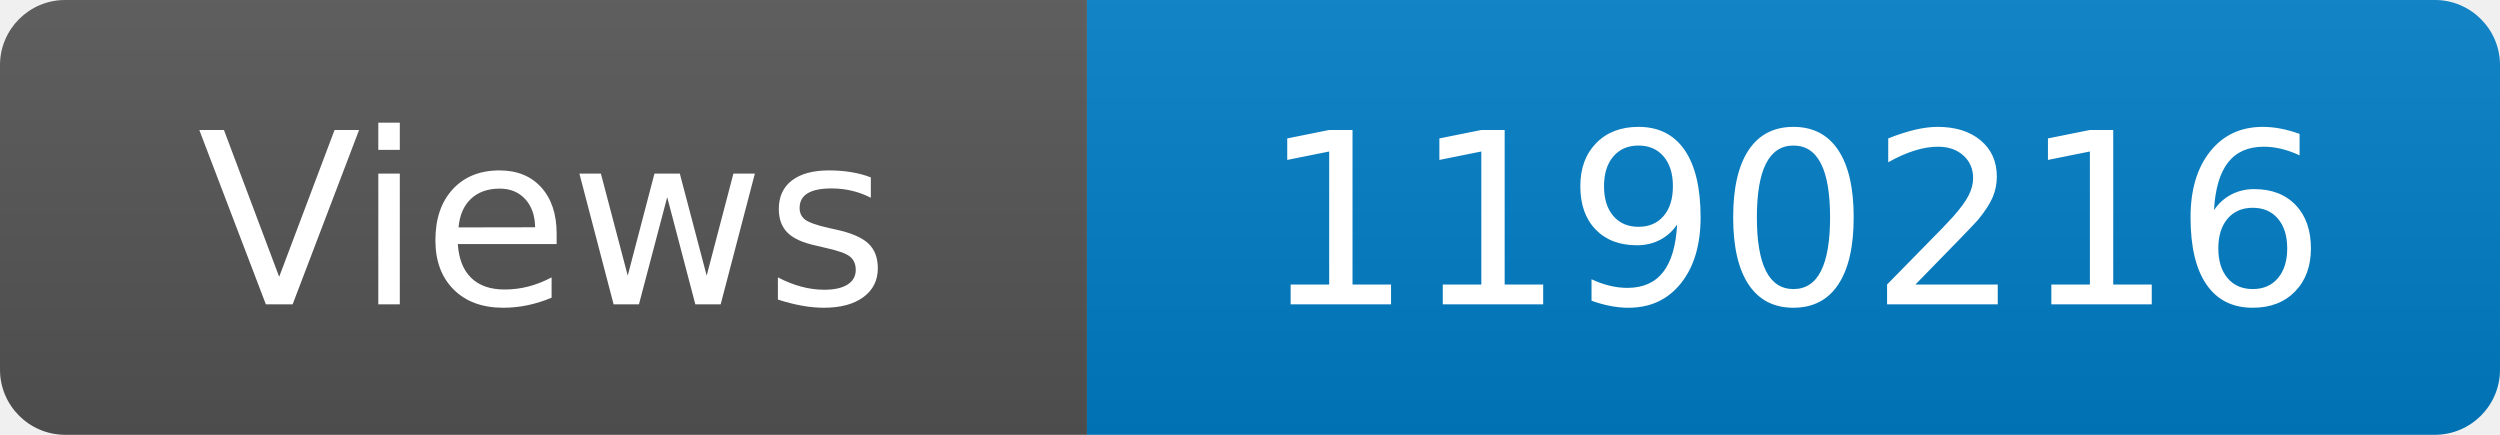
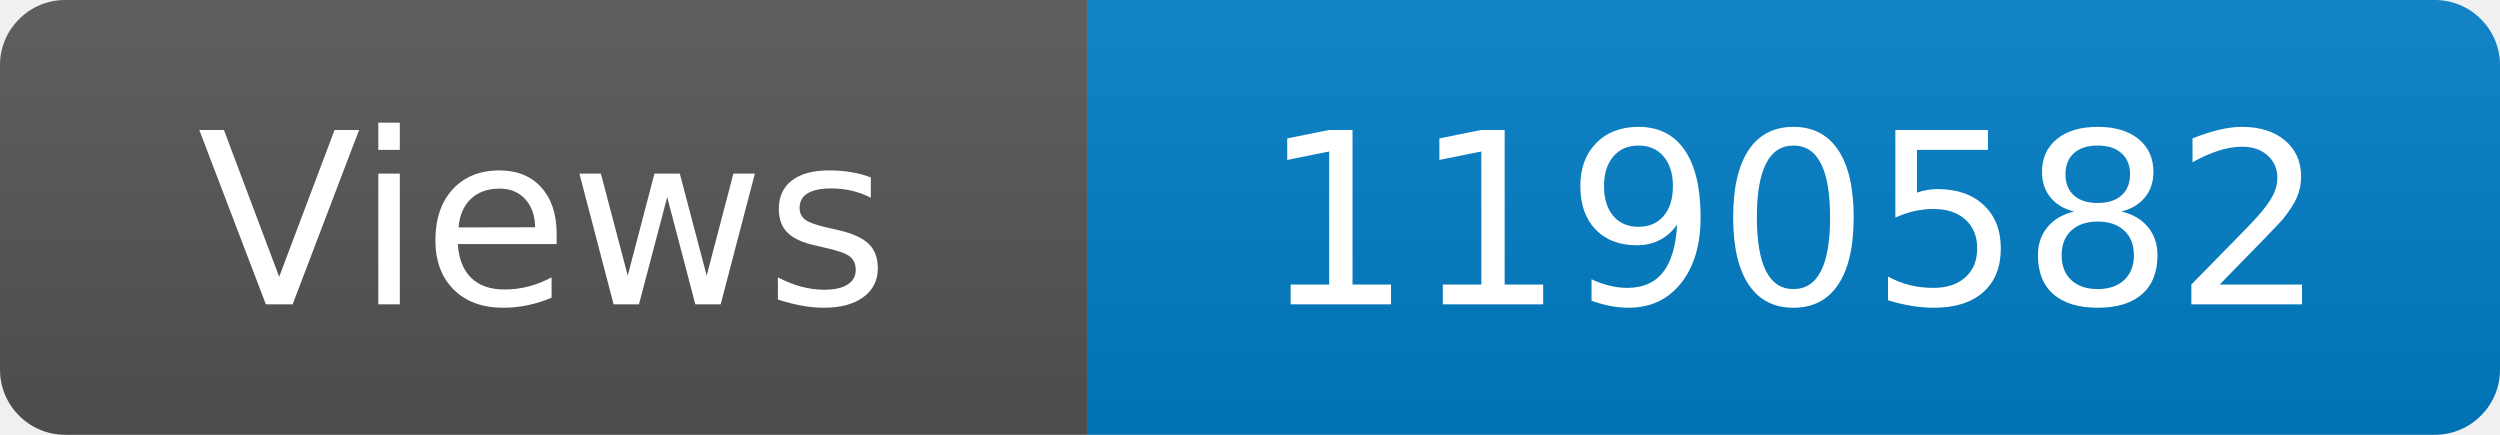
<svg xmlns="http://www.w3.org/2000/svg" width="115" height="20" role="img" aria-label="Maintained?: yes">
  <linearGradient id="s" x2="0" y2="100%">
    <stop offset="0" stop-color="#bbb" stop-opacity=".1" />
    <stop offset="1" stop-opacity=".1" />
  </linearGradient>
  <clipPath id="r">
    <rect width="115" height="20" rx="3" fill="#fff" />
  </clipPath>
  <g clip-path="url(#r)">
    <rect width="50" height="20" fill="#555" />
    <rect x="50" width="160" height="20" fill="#007ec6" />
    <rect width="115" height="20" fill="url(#s)" />
  </g>
  <g fill="#fff" text-anchor="middle" font-family="Verdana,Geneva,DejaVu Sans,sans-serif" font-size="110">
    <text x="250" y="140" transform="scale(.1)" fill="#fff">Views</text>
-     <text x="825" y="140" transform="scale(.1)" fill="#fff">1190216</text>
+     <text x="825" y="140" transform="scale(.1)" fill="#fff">1190582</text>
  </g>
</svg>
